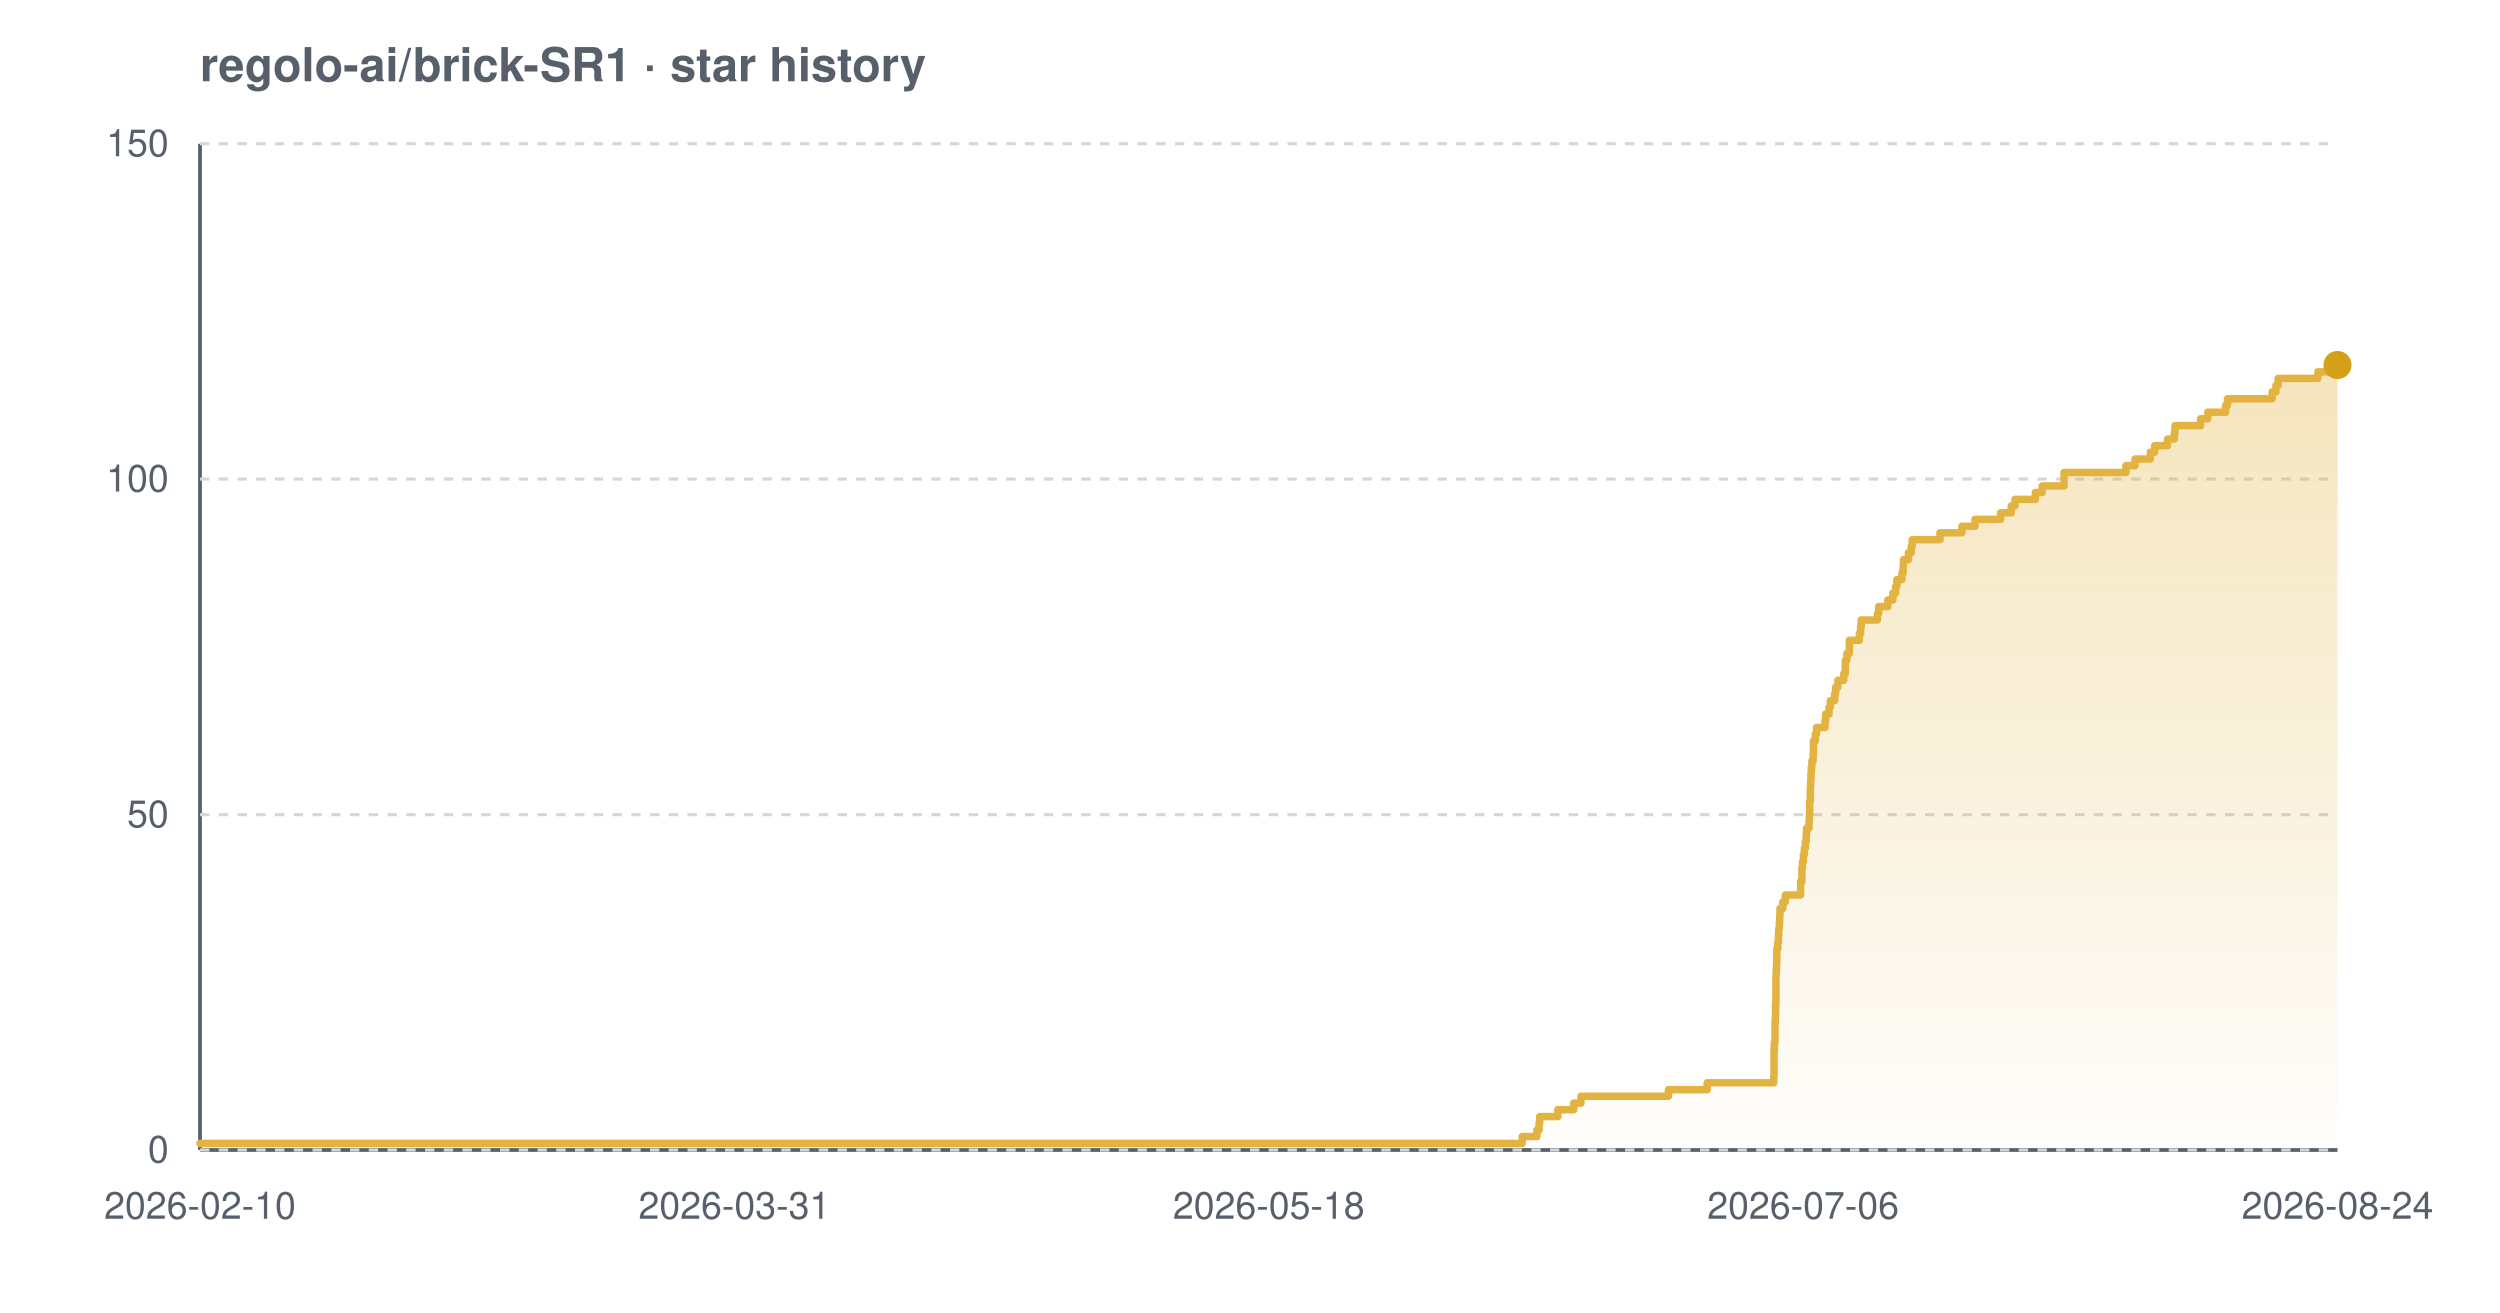
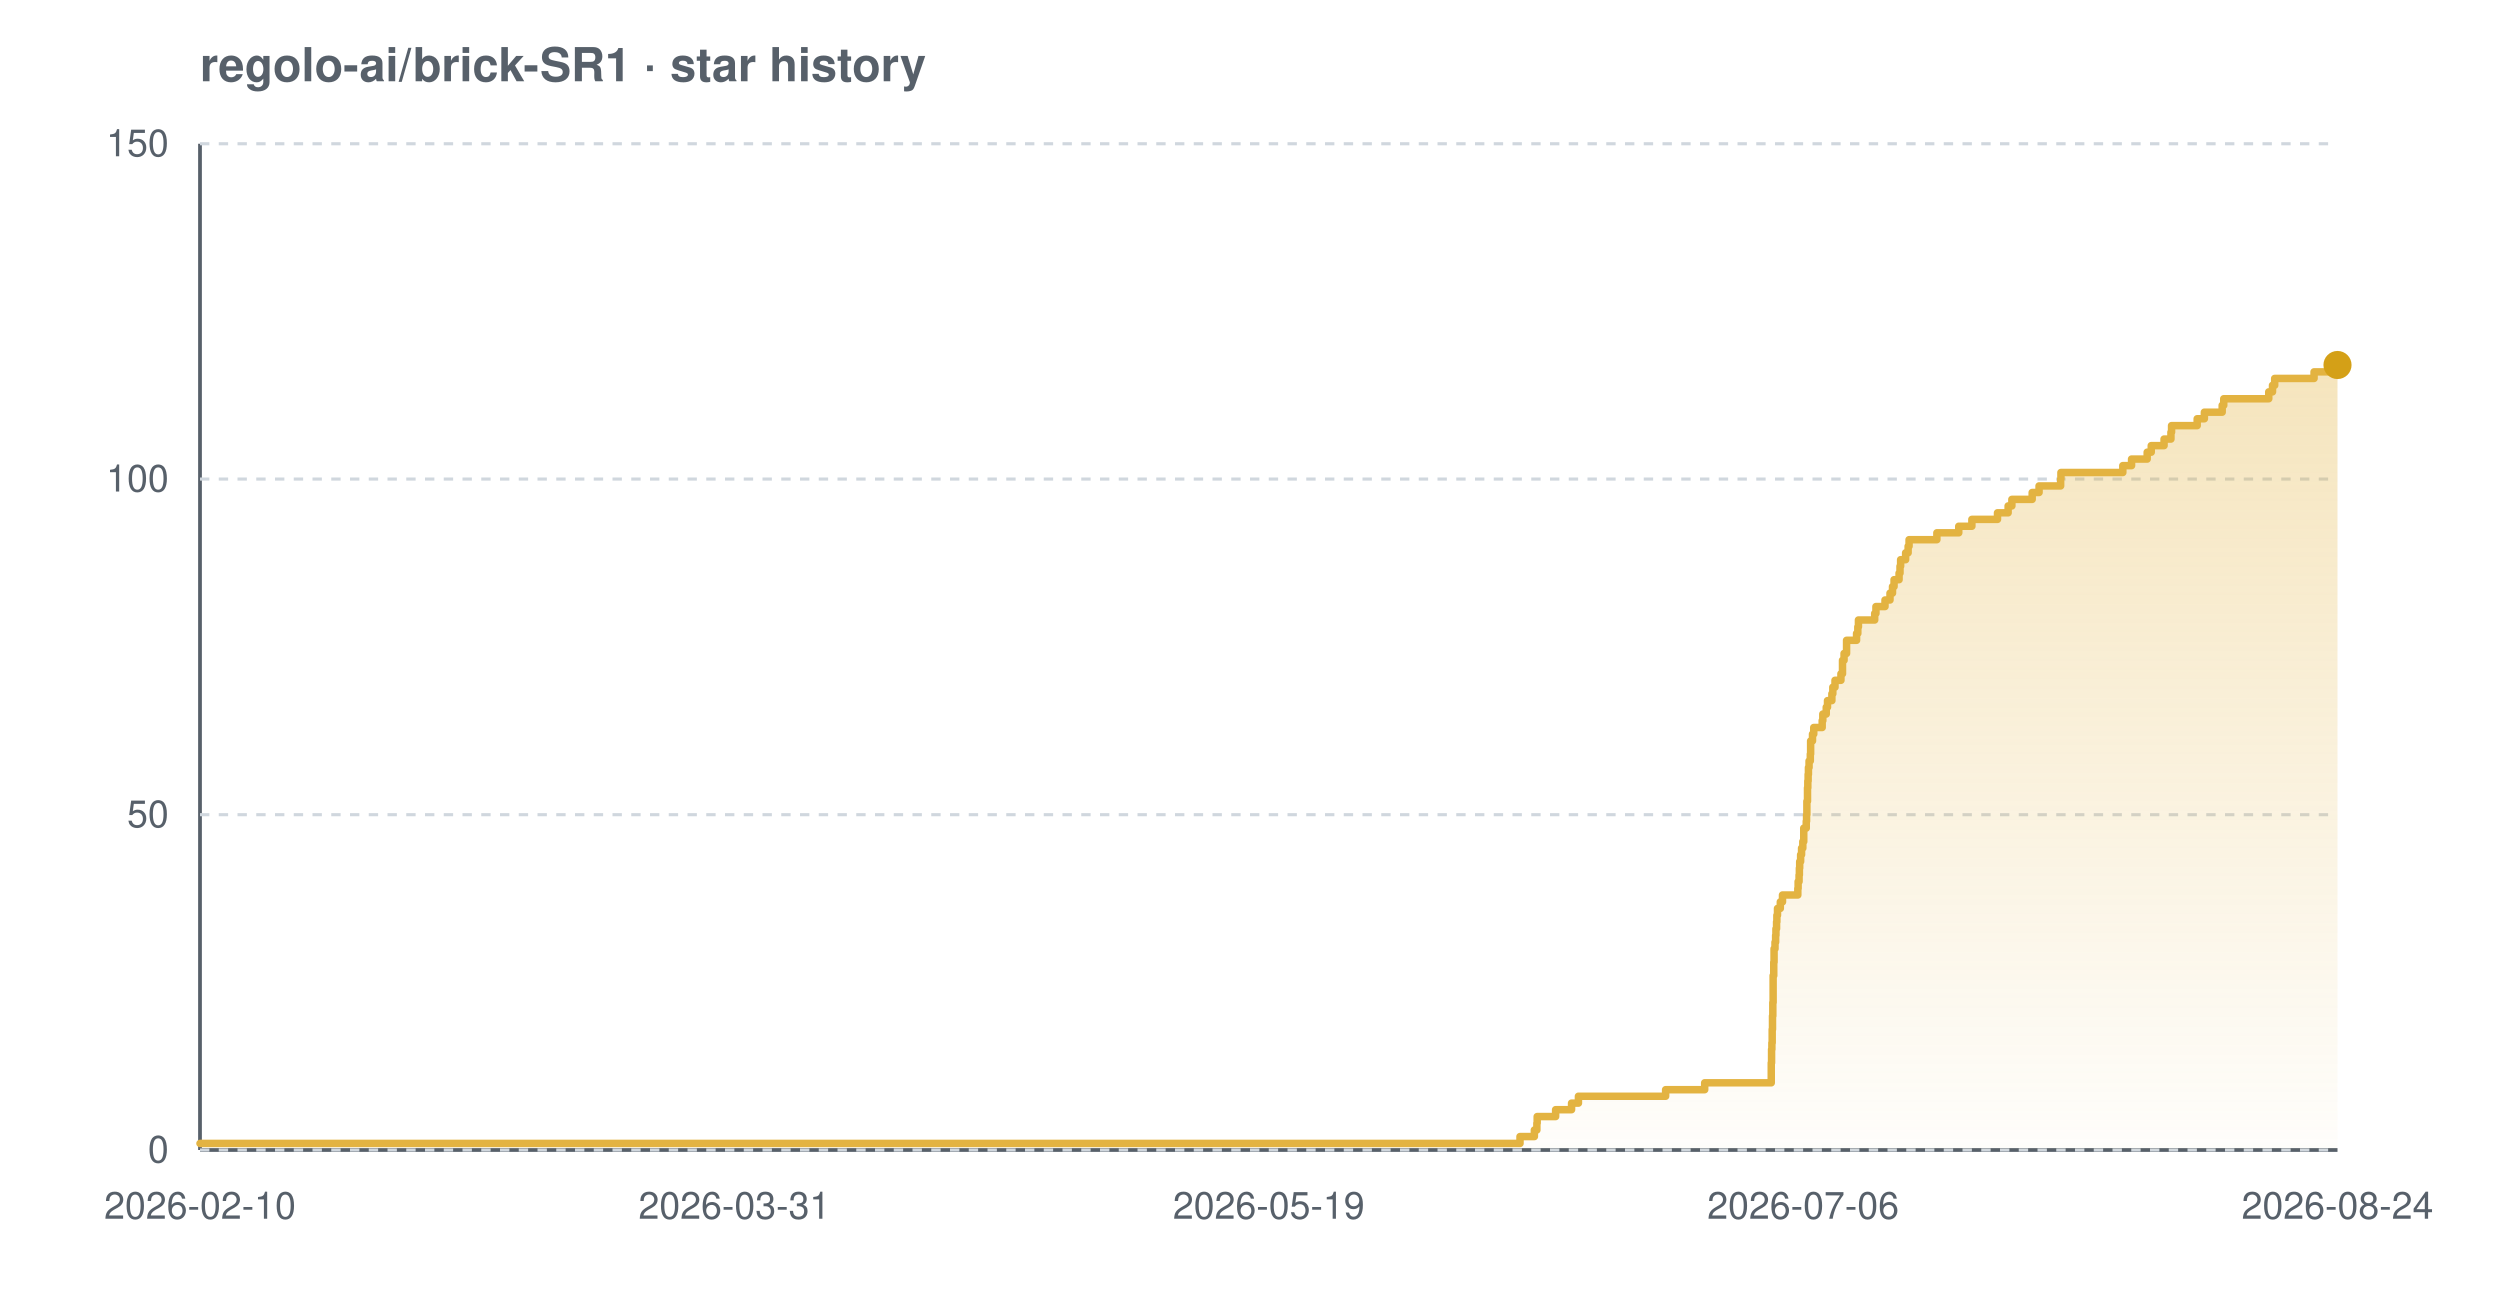
<svg xmlns="http://www.w3.org/2000/svg" width="800" height="420" viewBox="0 0 800 420" font-family="-apple-system,BlinkMacSystemFont,'Segoe UI',Helvetica,Arial,sans-serif" role="img" aria-label="Star history chart for regolo-ai/brick-SR1">
  <defs>
    <linearGradient id="grad-light" x1="0" y1="0" x2="0" y2="1">
      <stop offset="0%" stop-color="#e3b341" stop-opacity="0.35" />
      <stop offset="100%" stop-color="#e3b341" stop-opacity="0.02" />
    </linearGradient>
  </defs>
  <text x="64" y="26" font-size="15" font-weight="600" fill="#57606a">regolo-ai/brick-SR1 · star history</text>
  <line x1="64" y1="368" x2="748" y2="368" stroke="#57606a" stroke-width="1.2" />
  <line x1="64" y1="46" x2="64" y2="368" stroke="#57606a" stroke-width="1.2" />
  <line x1="64" y1="368.0" x2="748" y2="368.0" stroke="#d0d7de" stroke-width="1" stroke-dasharray="3 3" />
  <line x1="64" y1="260.7" x2="748" y2="260.7" stroke="#d0d7de" stroke-width="1" stroke-dasharray="3 3" />
  <line x1="64" y1="153.3" x2="748" y2="153.3" stroke="#d0d7de" stroke-width="1" stroke-dasharray="3 3" />
  <line x1="64" y1="46.0" x2="748" y2="46.0" stroke="#d0d7de" stroke-width="1" stroke-dasharray="3 3" />
-   <path d="M 64.0 365.9 L 487.1 365.9 L 487.1 363.7 L 491.8 363.7 L 491.8 361.6 L 492.5 361.6 L 492.5 359.4 L 492.7 359.4 L 492.7 357.3 L 498.5 357.3 L 498.5 355.1 L 503.6 355.1 L 503.6 353.0 L 505.9 353.0 L 505.9 350.8 L 533.9 350.8 L 533.9 348.7 L 546.3 348.7 L 546.3 346.5 L 567.6 346.5 L 567.6 344.4 L 567.7 344.4 L 567.7 342.2 L 567.7 342.2 L 567.7 340.1 L 567.7 340.1 L 567.7 337.9 L 567.7 337.9 L 567.7 335.8 L 567.8 335.8 L 567.8 333.7 L 568.0 333.7 L 568.0 331.5 L 568.0 331.5 L 568.0 329.4 L 568.0 329.4 L 568.0 327.2 L 568.1 327.2 L 568.1 325.1 L 568.2 325.1 L 568.2 322.9 L 568.2 322.9 L 568.2 320.8 L 568.3 320.8 L 568.3 318.6 L 568.3 318.6 L 568.3 316.5 L 568.3 316.5 L 568.3 314.3 L 568.3 314.3 L 568.3 312.2 L 568.4 312.2 L 568.4 310.0 L 568.5 310.0 L 568.5 307.9 L 568.6 307.9 L 568.6 305.7 L 568.6 305.7 L 568.6 303.6 L 568.9 303.6 L 568.9 301.5 L 569.1 301.5 L 569.1 299.3 L 569.2 299.3 L 569.2 297.2 L 569.4 297.2 L 569.4 295.0 L 569.5 295.0 L 569.5 292.9 L 569.6 292.9 L 569.6 290.7 L 570.5 290.7 L 570.5 288.6 L 571.3 288.6 L 571.3 286.4 L 576.2 286.4 L 576.2 284.3 L 576.2 284.3 L 576.2 282.1 L 576.6 282.1 L 576.6 280.0 L 576.6 280.0 L 576.6 277.8 L 576.8 277.8 L 576.8 275.7 L 577.1 275.7 L 577.1 273.5 L 577.4 273.5 L 577.4 271.4 L 577.7 271.4 L 577.7 269.3 L 578.0 269.3 L 578.0 267.1 L 578.1 267.1 L 578.1 265.0 L 578.9 265.0 L 578.9 262.8 L 579.0 262.8 L 579.0 260.7 L 579.1 260.7 L 579.1 258.5 L 579.1 258.5 L 579.1 256.4 L 579.3 256.4 L 579.3 254.2 L 579.3 254.2 L 579.3 252.1 L 579.4 252.1 L 579.4 249.9 L 579.5 249.9 L 579.5 247.8 L 579.6 247.8 L 579.6 245.6 L 579.8 245.6 L 579.8 243.5 L 580.2 243.5 L 580.2 241.3 L 580.3 241.3 L 580.3 239.2 L 580.3 239.2 L 580.3 237.1 L 580.9 237.1 L 580.9 234.9 L 581.3 234.9 L 581.3 232.8 L 584.0 232.8 L 584.0 230.6 L 584.2 230.6 L 584.2 228.5 L 585.3 228.5 L 585.3 226.3 L 585.7 226.3 L 585.7 224.2 L 587.1 224.2 L 587.1 222.0 L 587.4 222.0 L 587.4 219.9 L 588.1 219.9 L 588.1 217.7 L 590.0 217.7 L 590.0 215.6 L 590.5 215.6 L 590.5 213.4 L 590.5 213.4 L 590.5 211.3 L 591.0 211.3 L 591.0 209.1 L 591.8 209.1 L 591.8 207.0 L 591.8 207.0 L 591.8 204.9 L 595.0 204.9 L 595.0 202.7 L 595.4 202.7 L 595.4 200.6 L 595.6 200.6 L 595.6 198.4 L 600.8 198.4 L 600.8 196.3 L 601.2 196.3 L 601.2 194.1 L 604.1 194.1 L 604.1 192.0 L 605.7 192.0 L 605.7 189.8 L 606.6 189.8 L 606.6 187.7 L 607.0 187.7 L 607.0 185.5 L 608.6 185.5 L 608.6 183.4 L 609.0 183.4 L 609.0 181.2 L 609.1 181.2 L 609.1 179.1 L 610.7 179.1 L 610.7 176.9 L 611.6 176.9 L 611.6 174.8 L 611.9 174.8 L 611.9 172.7 L 620.8 172.7 L 620.8 170.5 L 627.8 170.5 L 627.8 168.4 L 632.0 168.4 L 632.0 166.2 L 640.2 166.2 L 640.2 164.1 L 643.6 164.1 L 643.6 161.9 L 644.8 161.9 L 644.8 159.8 L 651.3 159.8 L 651.3 157.6 L 653.5 157.6 L 653.5 155.5 L 660.5 155.5 L 660.5 153.3 L 660.5 153.3 L 660.5 151.2 L 680.3 151.2 L 680.3 149.0 L 683.2 149.0 L 683.2 146.9 L 688.1 146.9 L 688.1 144.7 L 689.5 144.7 L 689.5 142.6 L 693.6 142.6 L 693.6 140.5 L 695.8 140.5 L 695.8 138.3 L 696.0 138.3 L 696.0 136.2 L 704.2 136.2 L 704.2 134.0 L 706.5 134.0 L 706.5 131.9 L 712.2 131.9 L 712.2 129.7 L 712.8 129.7 L 712.8 127.6 L 727.1 127.6 L 727.1 125.4 L 728.3 125.4 L 728.3 123.3 L 729.0 123.3 L 729.0 121.1 L 741.7 121.1 L 741.7 119.0 L 747.3 119.0 L 747.3 116.8 L 748.0 116.8 L 748.0 116.8 L 748.0 368.0 L 64.0 368.0 Z" fill="url(#grad-light)" />
-   <path d="M 64.0 365.9 L 487.1 365.9 L 487.1 363.7 L 491.8 363.7 L 491.8 361.6 L 492.5 361.6 L 492.5 359.4 L 492.7 359.4 L 492.7 357.3 L 498.5 357.3 L 498.5 355.1 L 503.6 355.1 L 503.6 353.0 L 505.9 353.0 L 505.9 350.8 L 533.9 350.8 L 533.9 348.7 L 546.3 348.7 L 546.3 346.5 L 567.6 346.5 L 567.6 344.4 L 567.7 344.4 L 567.7 342.2 L 567.7 342.2 L 567.7 340.1 L 567.7 340.1 L 567.7 337.9 L 567.7 337.9 L 567.7 335.8 L 567.8 335.8 L 567.8 333.7 L 568.0 333.7 L 568.0 331.5 L 568.0 331.5 L 568.0 329.4 L 568.0 329.4 L 568.0 327.2 L 568.1 327.2 L 568.1 325.1 L 568.2 325.1 L 568.2 322.9 L 568.2 322.9 L 568.2 320.8 L 568.3 320.8 L 568.3 318.6 L 568.3 318.6 L 568.3 316.5 L 568.3 316.5 L 568.3 314.3 L 568.3 314.3 L 568.3 312.2 L 568.4 312.2 L 568.4 310.0 L 568.5 310.0 L 568.5 307.9 L 568.6 307.9 L 568.6 305.7 L 568.6 305.7 L 568.6 303.6 L 568.9 303.6 L 568.9 301.5 L 569.1 301.5 L 569.1 299.3 L 569.2 299.3 L 569.2 297.2 L 569.4 297.2 L 569.4 295.0 L 569.5 295.0 L 569.5 292.9 L 569.6 292.9 L 569.6 290.7 L 570.5 290.7 L 570.5 288.6 L 571.3 288.6 L 571.3 286.4 L 576.2 286.4 L 576.2 284.3 L 576.2 284.3 L 576.2 282.1 L 576.6 282.1 L 576.6 280.0 L 576.6 280.0 L 576.6 277.8 L 576.8 277.8 L 576.8 275.7 L 577.1 275.7 L 577.1 273.5 L 577.4 273.5 L 577.4 271.4 L 577.7 271.4 L 577.7 269.3 L 578.0 269.3 L 578.0 267.1 L 578.1 267.1 L 578.1 265.0 L 578.9 265.0 L 578.9 262.8 L 579.0 262.8 L 579.0 260.7 L 579.1 260.7 L 579.1 258.5 L 579.1 258.5 L 579.1 256.4 L 579.3 256.4 L 579.3 254.2 L 579.3 254.2 L 579.3 252.1 L 579.4 252.1 L 579.4 249.9 L 579.5 249.9 L 579.5 247.8 L 579.6 247.8 L 579.6 245.6 L 579.8 245.6 L 579.8 243.5 L 580.2 243.5 L 580.2 241.3 L 580.3 241.3 L 580.3 239.2 L 580.3 239.2 L 580.3 237.1 L 580.9 237.1 L 580.9 234.9 L 581.3 234.9 L 581.3 232.8 L 584.0 232.8 L 584.0 230.6 L 584.2 230.6 L 584.2 228.5 L 585.3 228.5 L 585.3 226.3 L 585.7 226.3 L 585.7 224.2 L 587.1 224.2 L 587.1 222.0 L 587.4 222.0 L 587.4 219.9 L 588.1 219.9 L 588.1 217.7 L 590.0 217.7 L 590.0 215.6 L 590.5 215.6 L 590.5 213.4 L 590.5 213.4 L 590.5 211.3 L 591.0 211.3 L 591.0 209.1 L 591.8 209.1 L 591.8 207.0 L 591.8 207.0 L 591.8 204.9 L 595.0 204.9 L 595.0 202.7 L 595.4 202.7 L 595.4 200.6 L 595.6 200.6 L 595.6 198.4 L 600.8 198.4 L 600.8 196.3 L 601.2 196.3 L 601.2 194.1 L 604.1 194.1 L 604.1 192.0 L 605.7 192.0 L 605.7 189.8 L 606.6 189.8 L 606.6 187.7 L 607.0 187.7 L 607.0 185.5 L 608.6 185.5 L 608.6 183.4 L 609.0 183.4 L 609.0 181.2 L 609.1 181.2 L 609.1 179.1 L 610.7 179.1 L 610.7 176.9 L 611.6 176.9 L 611.6 174.8 L 611.9 174.8 L 611.9 172.7 L 620.8 172.7 L 620.8 170.5 L 627.8 170.5 L 627.8 168.4 L 632.0 168.4 L 632.0 166.2 L 640.2 166.2 L 640.2 164.1 L 643.6 164.1 L 643.6 161.9 L 644.8 161.9 L 644.8 159.8 L 651.3 159.8 L 651.3 157.6 L 653.5 157.6 L 653.5 155.5 L 660.5 155.5 L 660.5 153.3 L 660.5 153.3 L 660.5 151.2 L 680.3 151.2 L 680.3 149.0 L 683.2 149.0 L 683.2 146.9 L 688.1 146.9 L 688.1 144.7 L 689.5 144.7 L 689.5 142.6 L 693.6 142.6 L 693.6 140.5 L 695.8 140.5 L 695.8 138.3 L 696.0 138.3 L 696.0 136.2 L 704.2 136.2 L 704.2 134.0 L 706.5 134.0 L 706.5 131.9 L 712.2 131.9 L 712.2 129.7 L 712.8 129.7 L 712.8 127.6 L 727.1 127.6 L 727.1 125.4 L 728.3 125.4 L 728.3 123.3 L 729.0 123.3 L 729.0 121.1 L 741.7 121.1 L 741.7 119.0 L 747.3 119.0 L 747.3 116.8 L 748.0 116.8 L 748.0 116.8" fill="none" stroke="#e3b341" stroke-width="2.4" stroke-linejoin="round" stroke-linecap="round" />
+   <path d="M 64.0 365.9 L 486.4 365.9 L 486.4 363.7 L 491.0 363.7 L 491.0 361.6 L 491.8 361.6 L 491.8 359.4 L 491.9 359.4 L 491.9 357.3 L 497.8 357.3 L 497.8 355.1 L 502.9 355.1 L 502.9 353.0 L 505.1 353.0 L 505.1 350.8 L 533.0 350.8 L 533.0 348.7 L 545.5 348.7 L 545.5 346.5 L 566.8 346.5 L 566.8 344.4 L 566.8 344.4 L 566.8 342.2 L 566.8 342.2 L 566.8 340.1 L 566.9 340.1 L 566.9 337.9 L 566.9 337.9 L 566.9 335.8 L 567.0 335.8 L 567.0 333.7 L 567.1 333.7 L 567.1 331.5 L 567.1 331.5 L 567.1 329.4 L 567.2 329.4 L 567.2 327.2 L 567.2 327.2 L 567.2 325.1 L 567.3 325.1 L 567.3 322.9 L 567.3 322.9 L 567.3 320.8 L 567.4 320.8 L 567.4 318.6 L 567.4 318.6 L 567.4 316.5 L 567.4 316.5 L 567.4 314.3 L 567.4 314.3 L 567.4 312.2 L 567.6 312.2 L 567.6 310.0 L 567.6 310.0 L 567.6 307.9 L 567.7 307.9 L 567.7 305.7 L 567.7 305.7 L 567.7 303.6 L 568.0 303.6 L 568.0 301.5 L 568.2 301.5 L 568.2 299.3 L 568.3 299.3 L 568.3 297.2 L 568.5 297.2 L 568.5 295.0 L 568.6 295.0 L 568.6 292.9 L 568.8 292.9 L 568.8 290.7 L 569.7 290.7 L 569.7 288.6 L 570.4 288.6 L 570.4 286.4 L 575.3 286.4 L 575.3 284.3 L 575.4 284.3 L 575.4 282.1 L 575.7 282.1 L 575.7 280.0 L 575.8 280.0 L 575.8 277.8 L 575.9 277.8 L 575.9 275.7 L 576.2 275.7 L 576.2 273.5 L 576.5 273.5 L 576.5 271.4 L 576.9 271.4 L 576.9 269.3 L 577.2 269.3 L 577.2 267.1 L 577.2 267.1 L 577.2 265.0 L 578.0 265.0 L 578.0 262.8 L 578.1 262.8 L 578.1 260.7 L 578.2 260.7 L 578.2 258.5 L 578.2 258.5 L 578.2 256.4 L 578.4 256.4 L 578.4 254.2 L 578.4 254.2 L 578.4 252.1 L 578.5 252.1 L 578.5 249.9 L 578.6 249.9 L 578.6 247.8 L 578.7 247.8 L 578.7 245.6 L 578.9 245.6 L 578.9 243.5 L 579.3 243.5 L 579.3 241.3 L 579.4 241.3 L 579.4 239.2 L 579.4 239.2 L 579.4 237.1 L 580.0 237.1 L 580.0 234.9 L 580.4 234.9 L 580.4 232.8 L 583.1 232.8 L 583.1 230.6 L 583.3 230.6 L 583.3 228.5 L 584.4 228.5 L 584.4 226.3 L 584.8 226.3 L 584.8 224.2 L 586.2 224.2 L 586.2 222.0 L 586.5 222.0 L 586.5 219.9 L 587.2 219.9 L 587.2 217.7 L 589.1 217.7 L 589.1 215.6 L 589.6 215.6 L 589.6 213.4 L 589.6 213.4 L 589.6 211.3 L 590.1 211.3 L 590.1 209.1 L 590.9 209.1 L 590.9 207.0 L 590.9 207.0 L 590.9 204.9 L 594.1 204.9 L 594.1 202.7 L 594.5 202.7 L 594.5 200.6 L 594.7 200.6 L 594.7 198.4 L 599.9 198.4 L 599.9 196.3 L 600.3 196.3 L 600.3 194.1 L 603.2 194.1 L 603.2 192.0 L 604.8 192.0 L 604.8 189.8 L 605.6 189.8 L 605.6 187.7 L 606.1 187.7 L 606.1 185.5 L 607.7 185.5 L 607.7 183.4 L 608.0 183.4 L 608.0 181.2 L 608.2 181.2 L 608.2 179.1 L 609.8 179.1 L 609.8 176.9 L 610.6 176.9 L 610.6 174.8 L 610.9 174.8 L 610.9 172.7 L 619.8 172.7 L 619.8 170.5 L 626.8 170.5 L 626.8 168.4 L 631.0 168.4 L 631.0 166.2 L 639.2 166.2 L 639.2 164.1 L 642.6 164.1 L 642.6 161.9 L 643.8 161.9 L 643.8 159.8 L 650.3 159.8 L 650.3 157.6 L 652.5 157.6 L 652.5 155.5 L 659.4 155.5 L 659.4 153.3 L 659.5 153.3 L 659.5 151.2 L 679.3 151.2 L 679.3 149.0 L 682.1 149.0 L 682.1 146.9 L 687.1 146.9 L 687.1 144.7 L 688.4 144.7 L 688.4 142.6 L 692.5 142.6 L 692.5 140.5 L 694.7 140.5 L 694.7 138.3 L 694.9 138.3 L 694.9 136.2 L 703.1 136.2 L 703.1 134.0 L 705.4 134.0 L 705.4 131.9 L 711.1 131.9 L 711.1 129.7 L 711.6 129.7 L 711.6 127.6 L 726.0 127.6 L 726.0 125.4 L 727.2 125.4 L 727.2 123.3 L 727.9 123.3 L 727.9 121.1 L 740.5 121.1 L 740.5 119.0 L 746.1 119.0 L 746.1 116.8 L 748.0 116.8 L 748.0 116.8 L 748.0 368.0 L 64.0 368.0 Z" fill="url(#grad-light)" />
+   <path d="M 64.0 365.9 L 486.4 365.9 L 486.4 363.7 L 491.0 363.7 L 491.0 361.6 L 491.8 361.6 L 491.8 359.4 L 491.9 359.4 L 491.9 357.3 L 497.8 357.3 L 497.8 355.1 L 502.9 355.1 L 502.9 353.0 L 505.1 353.0 L 505.1 350.8 L 533.0 350.8 L 533.0 348.7 L 545.5 348.7 L 545.5 346.5 L 566.8 346.5 L 566.8 344.4 L 566.8 344.4 L 566.8 342.2 L 566.8 342.2 L 566.8 340.1 L 566.9 340.1 L 566.9 337.9 L 566.9 337.9 L 566.9 335.8 L 567.0 335.8 L 567.0 333.7 L 567.1 333.7 L 567.1 331.5 L 567.1 331.5 L 567.1 329.4 L 567.2 329.4 L 567.2 327.2 L 567.2 327.2 L 567.2 325.1 L 567.3 325.1 L 567.3 322.9 L 567.3 322.9 L 567.3 320.8 L 567.4 320.8 L 567.4 318.6 L 567.4 318.6 L 567.4 316.5 L 567.4 316.5 L 567.4 314.3 L 567.4 314.3 L 567.4 312.2 L 567.6 312.2 L 567.6 310.0 L 567.6 310.0 L 567.6 307.9 L 567.7 307.9 L 567.7 305.7 L 567.7 305.7 L 567.7 303.6 L 568.0 303.6 L 568.0 301.5 L 568.2 301.5 L 568.2 299.3 L 568.3 299.3 L 568.3 297.2 L 568.5 297.2 L 568.5 295.0 L 568.6 295.0 L 568.6 292.9 L 568.8 292.9 L 568.8 290.7 L 569.7 290.7 L 569.7 288.6 L 570.4 288.6 L 570.4 286.4 L 575.3 286.4 L 575.3 284.3 L 575.4 284.3 L 575.4 282.1 L 575.7 282.1 L 575.7 280.0 L 575.8 280.0 L 575.8 277.8 L 575.9 277.8 L 575.9 275.7 L 576.2 275.7 L 576.2 273.5 L 576.5 273.5 L 576.5 271.4 L 576.9 271.4 L 576.9 269.3 L 577.2 269.3 L 577.2 267.1 L 577.2 267.1 L 577.2 265.0 L 578.0 265.0 L 578.0 262.8 L 578.1 262.8 L 578.1 260.7 L 578.2 260.7 L 578.2 258.5 L 578.2 258.5 L 578.2 256.4 L 578.4 256.4 L 578.4 254.2 L 578.4 254.2 L 578.4 252.1 L 578.5 252.1 L 578.5 249.9 L 578.6 249.9 L 578.6 247.8 L 578.7 247.8 L 578.7 245.6 L 578.9 245.6 L 578.9 243.5 L 579.3 243.5 L 579.3 241.3 L 579.4 241.3 L 579.4 239.2 L 579.4 239.2 L 579.4 237.1 L 580.0 237.1 L 580.0 234.9 L 580.4 234.9 L 580.4 232.8 L 583.1 232.8 L 583.1 230.6 L 583.3 230.6 L 583.3 228.5 L 584.4 228.5 L 584.4 226.3 L 584.8 226.3 L 584.8 224.2 L 586.2 224.2 L 586.2 222.0 L 586.5 222.0 L 586.5 219.9 L 587.2 219.9 L 587.2 217.7 L 589.1 217.7 L 589.1 215.6 L 589.6 215.6 L 589.6 213.4 L 589.6 213.4 L 589.6 211.3 L 590.1 211.3 L 590.1 209.1 L 590.9 209.1 L 590.9 207.0 L 590.9 207.0 L 590.9 204.9 L 594.1 204.9 L 594.1 202.7 L 594.5 202.7 L 594.5 200.6 L 594.7 200.6 L 594.7 198.4 L 599.9 198.4 L 599.9 196.3 L 600.3 196.3 L 600.3 194.1 L 603.2 194.1 L 603.2 192.0 L 604.8 192.0 L 604.8 189.8 L 605.6 189.8 L 605.6 187.7 L 606.1 187.7 L 606.1 185.5 L 607.7 185.5 L 607.7 183.4 L 608.0 183.4 L 608.0 181.2 L 608.2 181.2 L 608.2 179.1 L 609.8 179.1 L 609.8 176.9 L 610.6 176.9 L 610.6 174.8 L 610.9 174.8 L 610.9 172.7 L 619.8 172.7 L 619.8 170.5 L 626.8 170.5 L 626.8 168.4 L 631.0 168.4 L 631.0 166.2 L 639.2 166.2 L 639.2 164.1 L 642.6 164.1 L 642.6 161.9 L 643.8 161.9 L 643.8 159.8 L 650.3 159.8 L 650.3 157.6 L 652.5 157.6 L 652.5 155.5 L 659.4 155.5 L 659.4 153.3 L 659.5 153.3 L 659.5 151.2 L 679.3 151.2 L 679.3 149.0 L 682.1 149.0 L 682.1 146.9 L 687.1 146.9 L 687.1 144.7 L 688.4 144.7 L 688.4 142.6 L 692.5 142.6 L 692.5 140.5 L 694.7 140.5 L 694.7 138.3 L 694.9 138.3 L 694.9 136.2 L 703.1 136.2 L 703.1 134.0 L 705.4 134.0 L 705.4 131.9 L 711.1 131.9 L 711.1 129.7 L 711.6 129.7 L 711.6 127.6 L 726.0 127.6 L 726.0 125.4 L 727.2 125.4 L 727.2 123.3 L 727.9 123.3 L 727.9 121.1 L 740.5 121.1 L 740.5 119.0 L 746.1 119.0 L 746.1 116.8 L 748.0 116.8 L 748.0 116.8" fill="none" stroke="#e3b341" stroke-width="2.4" stroke-linejoin="round" stroke-linecap="round" />
  <circle cx="748.0" cy="116.8" r="4.5" fill="#d4a017" />
  <text x="54" y="372.0" text-anchor="end" font-size="12" fill="#57606a">0</text>
  <text x="54" y="264.7" text-anchor="end" font-size="12" fill="#57606a">50</text>
  <text x="54" y="157.3" text-anchor="end" font-size="12" fill="#57606a">100</text>
  <text x="54" y="50.0" text-anchor="end" font-size="12" fill="#57606a">150</text>
  <text x="64.0" y="390" text-anchor="middle" font-size="12" fill="#57606a">2026-02-10</text>
  <text x="235.0" y="390" text-anchor="middle" font-size="12" fill="#57606a">2026-03-31</text>
-   <text x="406.0" y="390" text-anchor="middle" font-size="12" fill="#57606a">2026-05-18</text>
+   <text x="406.0" y="390" text-anchor="middle" font-size="12" fill="#57606a">2026-05-19</text>
  <text x="577.0" y="390" text-anchor="middle" font-size="12" fill="#57606a">2026-07-06</text>
  <text x="748.0" y="390" text-anchor="middle" font-size="12" fill="#57606a">2026-08-24</text>
</svg>
